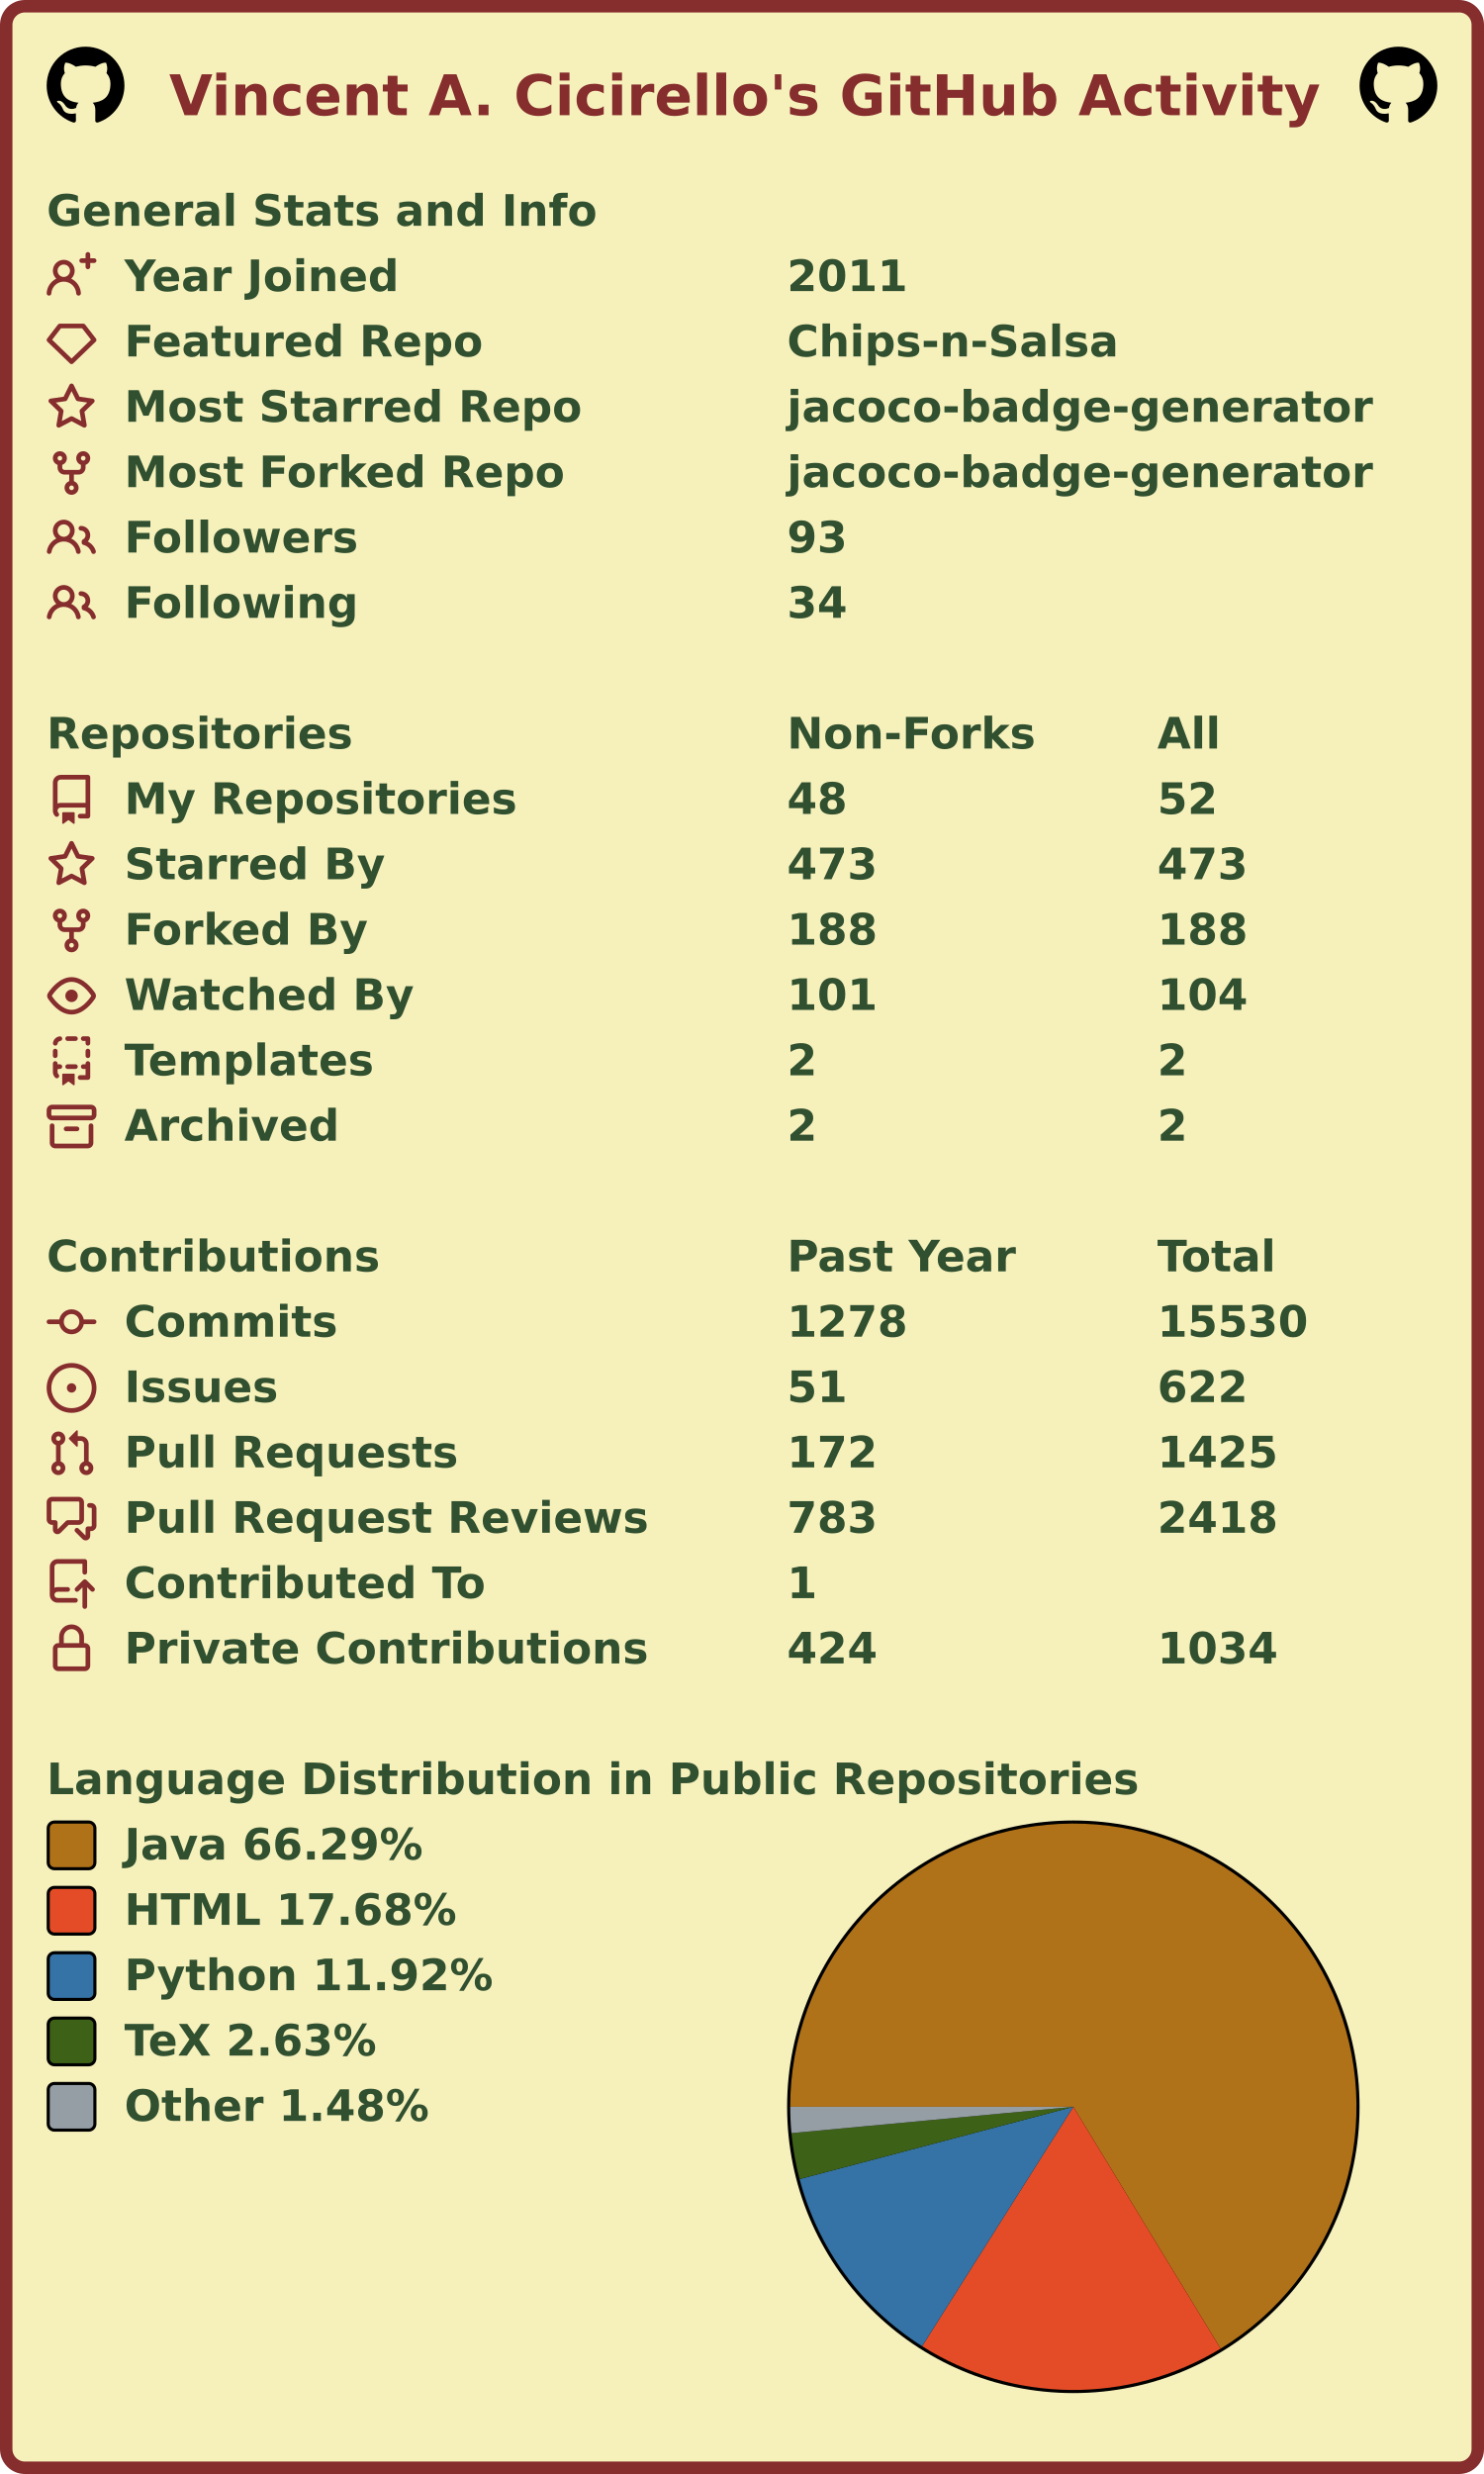
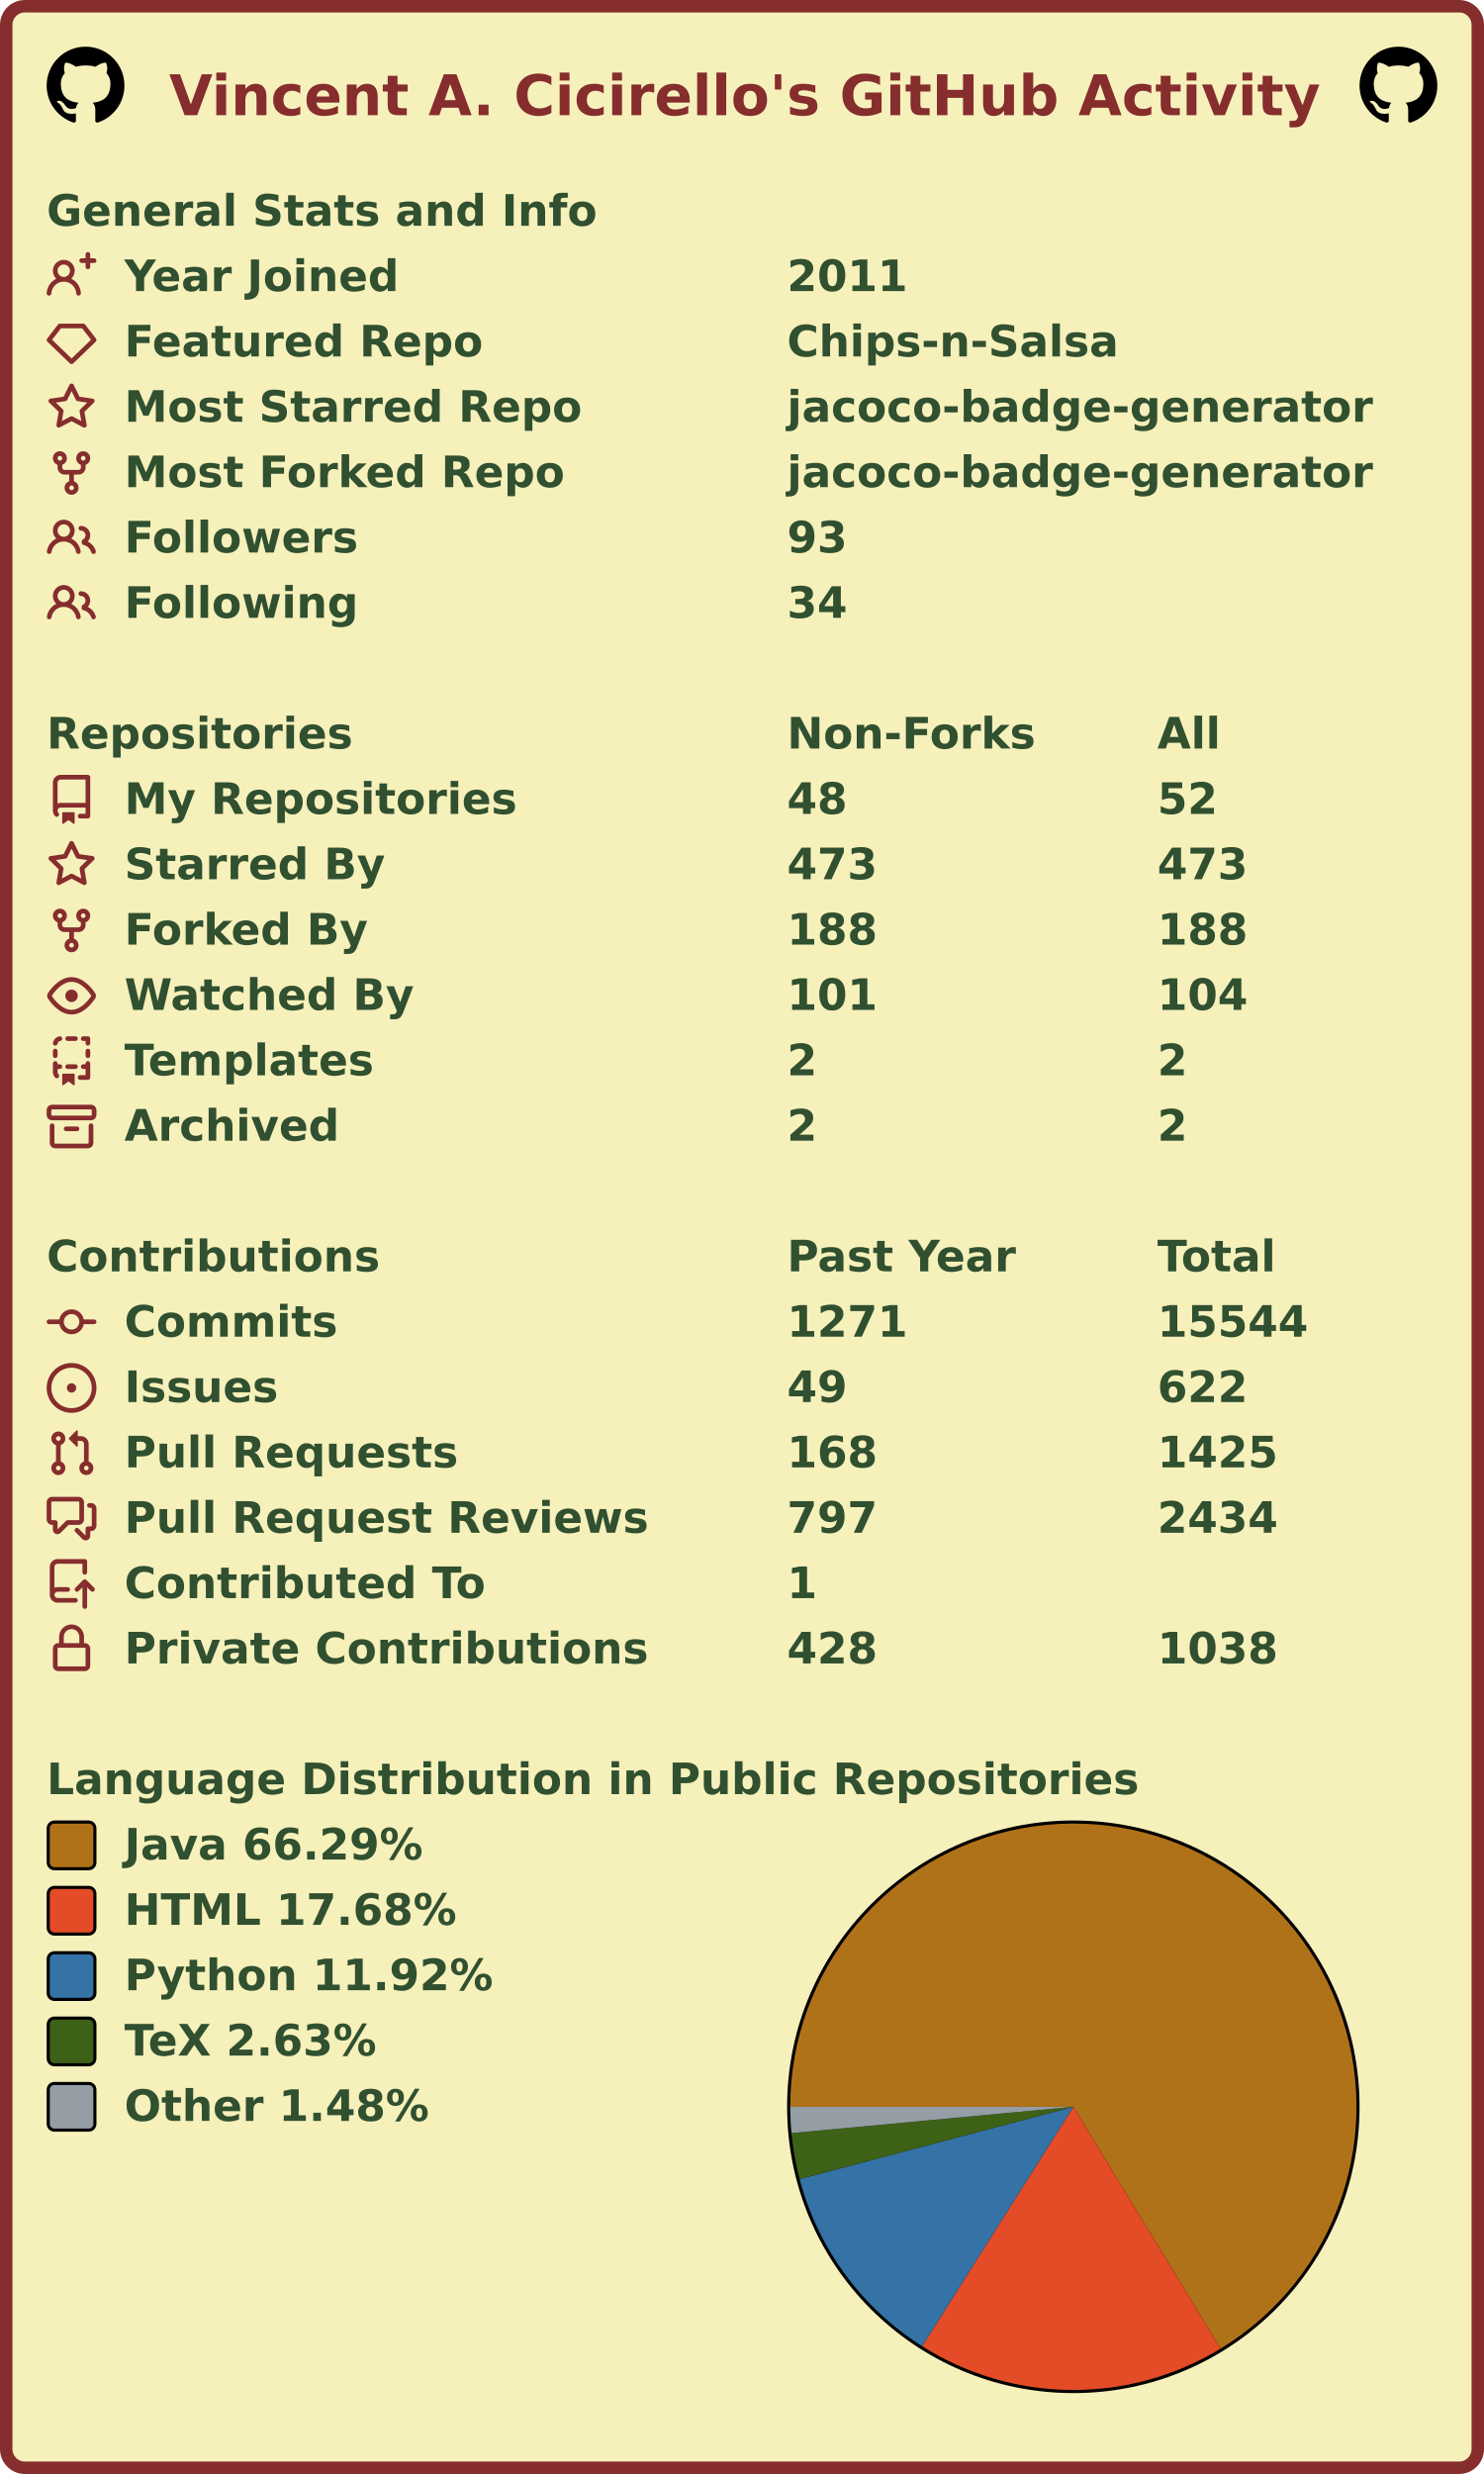
<svg xmlns="http://www.w3.org/2000/svg" width="477" height="795" viewBox="0 0 477 795" lang="en" xml:lang="en">
  <rect x="2" y="2" stroke-width="4" rx="6" width="473" height="791" stroke="#862d2d" fill="#f6f0bb" />
  <g font-weight="600" font-size="110pt" font-family="Verdana,Geneva,DejaVu Sans,sans-serif" text-rendering="geometricPrecision">
    <text x="442" y="301" lengthAdjust="spacingAndGlyphs" textLength="2985" transform="scale(0.123)" fill="#862d2d">Vincent A. Cicirello's GitHub Activity</text>
    <svg x="15" y="15" width="25" height="25" viewBox="0 0 16 16">
      <path fill="#000000" fill-rule="evenodd" d="M8 0C3.58 0 0 3.58 0 8c0 3.54 2.29 6.53 5.47 7.59.4.07.55-.17.55-.38 0-.19-.01-.82-.01-1.49-2.01.37-2.53-.49-2.69-.94-.09-.23-.48-.94-.82-1.13-.28-.15-.68-.52-.01-.53.63-.01 1.08.58 1.23.82.72 1.21 1.87.87 2.33.66.07-.52.28-.87.51-1.07-1.78-.2-3.64-.89-3.64-3.95 0-.87.31-1.59.82-2.15-.08-.2-.36-1.02.08-2.12 0 0 .67-.21 2.2.82.64-.18 1.32-.27 2-.27.68 0 1.36.09 2 .27 1.53-1.04 2.2-.82 2.2-.82.44 1.1.16 1.92.08 2.12.51.56.82 1.27.82 2.15 0 3.07-1.87 3.75-3.65 3.95.29.25.54.73.54 1.48 0 1.07-.01 1.93-.01 2.2 0 .21.15.46.55.38A8.013 8.013 0 0016 8c0-4.42-3.58-8-8-8z" />
    </svg>
    <svg x="437" y="15" width="25" height="25" viewBox="0 0 16 16">
      <path fill="#000000" fill-rule="evenodd" d="M8 0C3.58 0 0 3.58 0 8c0 3.54 2.29 6.53 5.47 7.59.4.07.55-.17.55-.38 0-.19-.01-.82-.01-1.49-2.01.37-2.53-.49-2.69-.94-.09-.23-.48-.94-.82-1.13-.28-.15-.68-.52-.01-.53.63-.01 1.08.58 1.23.82.72 1.21 1.87.87 2.33.66.07-.52.28-.87.51-1.07-1.78-.2-3.64-.89-3.64-3.95 0-.87.31-1.59.82-2.15-.08-.2-.36-1.02.08-2.12 0 0 .67-.21 2.2.82.64-.18 1.32-.27 2-.27.68 0 1.36.09 2 .27 1.53-1.04 2.2-.82 2.2-.82.44 1.1.16 1.92.08 2.12.51.56.82 1.27.82 2.15 0 3.07-1.87 3.75-3.65 3.95.29.25.54.73.54 1.48 0 1.07-.01 1.93-.01 2.2 0 .21.15.46.55.38A8.013 8.013 0 0016 8c0-4.42-3.58-8-8-8z" />
    </svg>
    <g transform="translate(0, 60)" fill="#305030">
      <g transform="translate(15, 0)">
        <g transform="scale(0.095)">
          <text x="0" y="132" textLength="1851" lengthAdjust="spacingAndGlyphs">General Stats and Info</text>
        </g>
      </g>
      <g transform="translate(15, 21)">
        <path fill="#862d2d" fill-rule="evenodd" d="M13.25 0a.75.75 0 01.75.75V2h1.25a.75.75 0 010 1.5H14v1.25a.75.75 0 01-1.5 0V3.5h-1.25a.75.75 0 010-1.5h1.25V.75a.75.75 0 01.75-.75zM5.5 4a2 2 0 100 4 2 2 0 000-4zm2.4 4.548a3.5 3.5 0 10-4.799 0 5.527 5.527 0 00-3.1 4.66.75.75 0 101.498.085A4.01 4.01 0 015.5 9.5a4.01 4.01 0 014.001 3.793.75.75 0 101.498-.086 5.527 5.527 0 00-3.1-4.659z" />
        <g transform="scale(0.095)">
          <text lengthAdjust="spacingAndGlyphs" textLength="932" x="263" y="132">Year Joined</text>
          <text lengthAdjust="spacingAndGlyphs" textLength="420" x="2505" y="132">2011</text>
        </g>
      </g>
      <g transform="translate(15, 42)">
        <path fill="#862d2d" fill-rule="evenodd" d="M3.637 2.291A.75.75 0 014.23 2h7.54a.75.75 0 01.593.291l3.48 4.5a.75.75 0 01-.072.999l-7.25 7a.75.75 0 01-1.042 0l-7.25-7a.75.75 0 01-.072-.999l3.48-4.5zM4.598 3.5L1.754 7.177 8 13.207l6.246-6.03L11.402 3.5H4.598z" />
        <g transform="scale(0.095)">
          <text lengthAdjust="spacingAndGlyphs" textLength="1215" x="263" y="132">Featured Repo</text>
          <text lengthAdjust="spacingAndGlyphs" textLength="1120" x="2505" y="132">Chips-n-Salsa</text>
        </g>
      </g>
      <g transform="translate(15, 63)">
        <path fill="#862d2d" fill-rule="evenodd" d="M8 .25a.75.75 0 01.673.418l1.882 3.815 4.21.612a.75.75 0 01.416 1.279l-3.046 2.97.719 4.192a.75.75 0 01-1.088.791L8 12.347l-3.766 1.98a.75.75 0 01-1.088-.79l.72-4.194L.818 6.374a.75.75 0 01.416-1.28l4.21-.611L7.327.668A.75.75 0 018 .25zm0 2.445L6.615 5.5a.75.75 0 01-.564.41l-3.097.45 2.24 2.184a.75.75 0 01.216.664l-.528 3.084 2.769-1.456a.75.75 0 01.698 0l2.77 1.456-.53-3.084a.75.75 0 01.216-.664l2.24-2.183-3.096-.45a.75.75 0 01-.564-.41L8 2.694v.001z" />
        <g transform="scale(0.095)">
          <text lengthAdjust="spacingAndGlyphs" textLength="1532" x="263" y="132">Most Starred Repo</text>
          <text lengthAdjust="spacingAndGlyphs" textLength="1986" x="2505" y="132">jacoco-badge-generator</text>
        </g>
      </g>
      <g transform="translate(15, 84)">
        <path fill="#862d2d" fill-rule="evenodd" d="M5 3.25a.75.75 0 11-1.5 0 .75.75 0 011.5 0zm0 2.122a2.25 2.25 0 10-1.5 0v.878A2.25 2.25 0 005.75 8.5h1.5v2.128a2.251 2.251 0 101.5 0V8.5h1.5a2.25 2.25 0 002.25-2.25v-.878a2.25 2.25 0 10-1.5 0v.878a.75.75 0 01-.75.75h-4.5A.75.75 0 015 6.25v-.878zm3.75 7.378a.75.75 0 11-1.5 0 .75.75 0 011.5 0zm3-8.75a.75.75 0 100-1.5.75.75 0 000 1.5z" />
        <g transform="scale(0.095)">
          <text lengthAdjust="spacingAndGlyphs" textLength="1485" x="263" y="132">Most Forked Repo</text>
          <text lengthAdjust="spacingAndGlyphs" textLength="1986" x="2505" y="132">jacoco-badge-generator</text>
        </g>
      </g>
      <g transform="translate(15, 105)">
        <path fill="#862d2d" fill-rule="evenodd" d="M5.5 3.5a2 2 0 100 4 2 2 0 000-4zM2 5.5a3.5 3.5 0 115.898 2.549 5.507 5.507 0 013.034 4.084.75.75 0 11-1.482.235 4.001 4.001 0 00-7.9 0 .75.75 0 01-1.482-.236A5.507 5.507 0 013.102 8.05 3.49 3.49 0 012 5.5zM11 4a.75.75 0 100 1.5 1.5 1.5 0 01.666 2.844.75.75 0 00-.416.672v.352a.75.75 0 00.574.73c1.2.289 2.162 1.2 2.522 2.372a.75.75 0 101.434-.44 5.01 5.01 0 00-2.56-3.012A3 3 0 0011 4z" />
        <g transform="scale(0.095)">
          <text lengthAdjust="spacingAndGlyphs" textLength="778" x="263" y="132">Followers</text>
          <text lengthAdjust="spacingAndGlyphs" textLength="210" x="2505" y="132">93</text>
        </g>
      </g>
      <g transform="translate(15, 126)">
        <path fill="#862d2d" fill-rule="evenodd" d="M5.5 3.5a2 2 0 100 4 2 2 0 000-4zM2 5.5a3.5 3.5 0 115.898 2.549 5.507 5.507 0 013.034 4.084.75.75 0 11-1.482.235 4.001 4.001 0 00-7.9 0 .75.75 0 01-1.482-.236A5.507 5.507 0 013.102 8.05 3.49 3.49 0 012 5.5zM11 4a.75.75 0 100 1.5 1.5 1.5 0 01.666 2.844.75.75 0 00-.416.672v.352a.75.75 0 00.574.73c1.2.289 2.162 1.2 2.522 2.372a.75.75 0 101.434-.44 5.01 5.01 0 00-2.56-3.012A3 3 0 0011 4z" />
        <g transform="scale(0.095)">
          <text lengthAdjust="spacingAndGlyphs" textLength="780" x="263" y="132">Following</text>
          <text lengthAdjust="spacingAndGlyphs" textLength="210" x="2505" y="132">34</text>
        </g>
      </g>
    </g>
    <g transform="translate(0, 228)" fill="#305030">
      <g transform="translate(15, 0)">
        <g transform="scale(0.095)">
          <text x="0" y="132" textLength="1020" lengthAdjust="spacingAndGlyphs">Repositories</text>
          <text x="2505" y="132" textLength="832" lengthAdjust="spacingAndGlyphs">Non-Forks</text>
          <text x="3758" y="132" textLength="206" lengthAdjust="spacingAndGlyphs">All</text>
        </g>
      </g>
      <g transform="translate(15, 21)">
        <path fill="#862d2d" fill-rule="evenodd" d="M2 2.5A2.5 2.5 0 014.5 0h8.75a.75.75 0 01.75.75v12.5a.75.75 0 01-.75.75h-2.5a.75.75 0 110-1.5h1.75v-2h-8a1 1 0 00-.714 1.7.75.75 0 01-1.072 1.05A2.495 2.495 0 012 11.5v-9zm10.5-1V9h-8c-.356 0-.694.074-1 .208V2.5a1 1 0 011-1h8zM5 12.25v3.25a.25.25 0 00.4.2l1.45-1.087a.25.25 0 01.3 0L8.6 15.7a.25.25 0 00.4-.2v-3.25a.25.25 0 00-.25-.25h-3.5a.25.25 0 00-.25.25z" />
        <g transform="scale(0.095)">
          <text lengthAdjust="spacingAndGlyphs" textLength="1312" x="263" y="132">My Repositories</text>
          <text lengthAdjust="spacingAndGlyphs" textLength="210" x="2505" y="132">48</text>
          <text lengthAdjust="spacingAndGlyphs" textLength="210" x="3758" y="132">52</text>
        </g>
      </g>
      <g transform="translate(15, 42)">
        <path fill="#862d2d" fill-rule="evenodd" d="M8 .25a.75.75 0 01.673.418l1.882 3.815 4.21.612a.75.75 0 01.416 1.279l-3.046 2.97.719 4.192a.75.75 0 01-1.088.791L8 12.347l-3.766 1.98a.75.75 0 01-1.088-.79l.72-4.194L.818 6.374a.75.75 0 01.416-1.28l4.21-.611L7.327.668A.75.75 0 018 .25zm0 2.445L6.615 5.5a.75.75 0 01-.564.41l-3.097.45 2.24 2.184a.75.75 0 01.216.664l-.528 3.084 2.769-1.456a.75.75 0 01.698 0l2.77 1.456-.53-3.084a.75.75 0 01.216-.664l2.24-2.183-3.096-.45a.75.75 0 01-.564-.41L8 2.694v.001z" />
        <g transform="scale(0.095)">
          <text lengthAdjust="spacingAndGlyphs" textLength="874" x="263" y="132">Starred By</text>
          <text lengthAdjust="spacingAndGlyphs" textLength="315" x="2505" y="132">473</text>
          <text lengthAdjust="spacingAndGlyphs" textLength="315" x="3758" y="132">473</text>
        </g>
      </g>
      <g transform="translate(15, 63)">
        <path fill="#862d2d" fill-rule="evenodd" d="M5 3.25a.75.75 0 11-1.5 0 .75.75 0 011.5 0zm0 2.122a2.25 2.25 0 10-1.5 0v.878A2.25 2.25 0 005.75 8.5h1.5v2.128a2.251 2.251 0 101.5 0V8.5h1.5a2.25 2.25 0 002.25-2.25v-.878a2.25 2.25 0 10-1.5 0v.878a.75.75 0 01-.75.75h-4.5A.75.75 0 015 6.25v-.878zm3.75 7.378a.75.75 0 11-1.5 0 .75.75 0 011.5 0zm3-8.75a.75.75 0 100-1.5.75.75 0 000 1.5z" />
        <g transform="scale(0.095)">
          <text lengthAdjust="spacingAndGlyphs" textLength="828" x="263" y="132">Forked By</text>
          <text lengthAdjust="spacingAndGlyphs" textLength="315" x="2505" y="132">188</text>
          <text lengthAdjust="spacingAndGlyphs" textLength="315" x="3758" y="132">188</text>
        </g>
      </g>
      <g transform="translate(15, 84)">
        <path fill="#862d2d" fill-rule="evenodd" d="M1.679 7.932c.412-.621 1.242-1.75 2.366-2.717C5.175 4.242 6.527 3.5 8 3.5c1.473 0 2.824.742 3.955 1.715 1.124.967 1.954 2.096 2.366 2.717a.119.119 0 010 .136c-.412.621-1.242 1.75-2.366 2.717C10.825 11.758 9.473 12.5 8 12.5c-1.473 0-2.824-.742-3.955-1.715C2.92 9.818 2.09 8.69 1.679 8.068a.119.119 0 010-.136zM8 2c-1.981 0-3.67.992-4.933 2.078C1.797 5.169.88 6.423.43 7.1a1.619 1.619 0 000 1.798c.45.678 1.367 1.932 2.637 3.024C4.329 13.008 6.019 14 8 14c1.981 0 3.67-.992 4.933-2.078 1.27-1.091 2.187-2.345 2.637-3.023a1.619 1.619 0 000-1.798c-.45-.678-1.367-1.932-2.637-3.023C11.671 2.992 9.981 2 8 2zm0 8a2 2 0 100-4 2 2 0 000 4z" />
        <g transform="scale(0.095)">
          <text lengthAdjust="spacingAndGlyphs" textLength="993" x="263" y="132">Watched By</text>
          <text lengthAdjust="spacingAndGlyphs" textLength="315" x="2505" y="132">101</text>
          <text lengthAdjust="spacingAndGlyphs" textLength="315" x="3758" y="132">104</text>
        </g>
      </g>
      <g transform="translate(15, 105)">
        <path fill="#862d2d" fill-rule="evenodd" d="M6 .75A.75.75 0 016.75 0h2.5a.75.75 0 010 1.5h-2.5A.75.75 0 016 .75zm5 0a.75.75 0 01.75-.75h1.5a.75.75 0 01.75.75v1.5a.75.75 0 01-1.5 0V1.5h-.75A.75.75 0 0111 .75zM4.992.662a.75.75 0 01-.636.848c-.436.063-.783.41-.846.846a.75.75 0 01-1.485-.212A2.501 2.501 0 014.144.025a.75.75 0 01.848.637zM2.75 4a.75.75 0 01.75.75v1.5a.75.75 0 01-1.5 0v-1.5A.75.75 0 012.75 4zm10.5 0a.75.75 0 01.75.75v1.5a.75.75 0 01-1.5 0v-1.5a.75.75 0 01.75-.75zM2.75 8a.75.75 0 01.75.75v.268A1.72 1.72 0 013.75 9h.5a.75.75 0 010 1.5h-.5a.25.25 0 00-.25.25v.75c0 .28.114.532.3.714a.75.75 0 01-1.05 1.072A2.495 2.495 0 012 11.5V8.75A.75.75 0 012.75 8zm10.5 0a.75.75 0 01.75.75v4.5a.75.75 0 01-.75.75h-2.5a.75.75 0 010-1.5h1.75v-2h-.75a.75.75 0 010-1.5h.75v-.25a.75.75 0 01.75-.75zM6 9.75A.75.75 0 016.75 9h2.5a.75.75 0 010 1.5h-2.5A.75.75 0 016 9.75zm-1 2.5v3.25a.25.25 0 00.4.2l1.45-1.087a.25.25 0 01.3 0L8.6 15.7a.25.25 0 00.4-.2v-3.25a.25.25 0 00-.25-.25h-3.5a.25.25 0 00-.25.25z" />
        <g transform="scale(0.095)">
          <text lengthAdjust="spacingAndGlyphs" textLength="868" x="263" y="132">Templates</text>
          <text lengthAdjust="spacingAndGlyphs" textLength="105" x="2505" y="132">2</text>
          <text lengthAdjust="spacingAndGlyphs" textLength="105" x="3758" y="132">2</text>
        </g>
      </g>
      <g transform="translate(15, 126)">
        <path fill="#862d2d" fill-rule="evenodd" d="M1.75 2.5a.25.25 0 00-.25.25v1.5c0 .138.112.25.25.25h12.5a.25.25 0 00.25-.25v-1.5a.25.25 0 00-.25-.25H1.75zM0 2.75C0 1.784.784 1 1.75 1h12.5c.966 0 1.75.784 1.75 1.75v1.5A1.75 1.75 0 0114.25 6H1.75A1.75 1.75 0 010 4.25v-1.5zM1.75 7a.75.75 0 01.75.75v5.5c0 .138.112.25.25.25h10.5a.25.25 0 00.25-.25v-5.5a.75.75 0 111.5 0v5.5A1.75 1.75 0 0113.25 15H2.75A1.75 1.75 0 011 13.25v-5.5A.75.75 0 011.75 7zm4.5 1a.75.75 0 000 1.5h3.5a.75.75 0 100-1.5h-3.5z" />
        <g transform="scale(0.095)">
          <text lengthAdjust="spacingAndGlyphs" textLength="726" x="263" y="132">Archived</text>
          <text lengthAdjust="spacingAndGlyphs" textLength="105" x="2505" y="132">2</text>
          <text lengthAdjust="spacingAndGlyphs" textLength="105" x="3758" y="132">2</text>
        </g>
      </g>
    </g>
    <g transform="translate(0, 396)" fill="#305030">
      <g transform="translate(15, 0)">
        <g transform="scale(0.095)">
          <text x="0" y="132" textLength="1112" lengthAdjust="spacingAndGlyphs">Contributions</text>
          <text x="2505" y="132" textLength="774" lengthAdjust="spacingAndGlyphs">Past Year</text>
          <text x="3758" y="132" textLength="414" lengthAdjust="spacingAndGlyphs">Total</text>
        </g>
      </g>
      <g transform="translate(15, 21)">
        <path fill="#862d2d" fill-rule="evenodd" d="M10.5 7.75a2.5 2.5 0 11-5 0 2.5 2.5 0 015 0zm1.43.75a4.002 4.002 0 01-7.86 0H.75a.75.75 0 110-1.5h3.32a4.001 4.001 0 017.86 0h3.32a.75.75 0 110 1.5h-3.32z" />
        <g transform="scale(0.095)">
          <text lengthAdjust="spacingAndGlyphs" textLength="734" x="263" y="132">Commits</text>
-           <text lengthAdjust="spacingAndGlyphs" textLength="420" x="2505" y="132">1278</text>
-           <text lengthAdjust="spacingAndGlyphs" textLength="525" x="3758" y="132">15530</text>
+           <text lengthAdjust="spacingAndGlyphs" textLength="420" x="2505" y="132">1271</text>
+           <text lengthAdjust="spacingAndGlyphs" textLength="525" x="3758" y="132">15544</text>
        </g>
      </g>
      <g transform="translate(15, 42)">
        <path fill="#862d2d" d="M8 9.5a1.5 1.5 0 100-3 1.5 1.5 0 000 3z" />
        <path fill="#862d2d" fill-rule="evenodd" d="M8 0a8 8 0 100 16A8 8 0 008 0zM1.5 8a6.5 6.5 0 1113 0 6.5 6.5 0 01-13 0z" />
        <g transform="scale(0.095)">
          <text lengthAdjust="spacingAndGlyphs" textLength="512" x="263" y="132">Issues</text>
-           <text lengthAdjust="spacingAndGlyphs" textLength="210" x="2505" y="132">51</text>
+           <text lengthAdjust="spacingAndGlyphs" textLength="210" x="2505" y="132">49</text>
          <text lengthAdjust="spacingAndGlyphs" textLength="315" x="3758" y="132">622</text>
        </g>
      </g>
      <g transform="translate(15, 63)">
        <path fill="#862d2d" fill-rule="evenodd" d="M7.177 3.073L9.573.677A.25.25 0 0110 .854v4.792a.25.25 0 01-.427.177L7.177 3.427a.25.25 0 010-.354zM3.75 2.5a.75.75 0 100 1.5.75.75 0 000-1.5zm-2.25.75a2.25 2.25 0 113 2.122v5.256a2.251 2.251 0 11-1.5 0V5.372A2.25 2.25 0 011.5 3.25zM11 2.5h-1V4h1a1 1 0 011 1v5.628a2.251 2.251 0 101.5 0V5A2.5 2.5 0 0011 2.5zm1 10.25a.75.75 0 111.5 0 .75.75 0 01-1.5 0zM3.75 12a.75.75 0 100 1.5.75.75 0 000-1.5z" />
        <g transform="scale(0.095)">
          <text lengthAdjust="spacingAndGlyphs" textLength="1113" x="263" y="132">Pull Requests</text>
-           <text lengthAdjust="spacingAndGlyphs" textLength="315" x="2505" y="132">172</text>
+           <text lengthAdjust="spacingAndGlyphs" textLength="315" x="2505" y="132">168</text>
          <text lengthAdjust="spacingAndGlyphs" textLength="420" x="3758" y="132">1425</text>
        </g>
      </g>
      <g transform="translate(15, 84)">
        <path fill="#862d2d" fill-rule="evenodd" d="M1.5 2.75a.25.25 0 01.25-.25h8.5a.25.25 0 01.25.25v5.5a.25.25 0 01-.25.25h-3.5a.75.75 0 00-.53.22L3.5 11.44V9.25a.75.75 0 00-.75-.75h-1a.25.25 0 01-.25-.25v-5.5zM1.75 1A1.75 1.75 0 000 2.75v5.5C0 9.216.784 10 1.75 10H2v1.543a1.457 1.457 0 002.487 1.03L7.061 10h3.189A1.75 1.75 0 0012 8.25v-5.5A1.75 1.75 0 0010.25 1h-8.5zM14.5 4.75a.25.25 0 00-.25-.25h-.5a.75.75 0 110-1.5h.5c.966 0 1.75.784 1.75 1.75v5.5A1.75 1.75 0 0114.25 12H14v1.543a1.457 1.457 0 01-2.487 1.03L9.22 12.28a.75.75 0 111.06-1.06l2.22 2.22v-2.19a.75.75 0 01.75-.75h1a.25.25 0 00.25-.25v-5.5z" />
        <g transform="scale(0.095)">
          <text lengthAdjust="spacingAndGlyphs" textLength="1762" x="263" y="132">Pull Request Reviews</text>
-           <text lengthAdjust="spacingAndGlyphs" textLength="315" x="2505" y="132">783</text>
-           <text lengthAdjust="spacingAndGlyphs" textLength="420" x="3758" y="132">2418</text>
+           <text lengthAdjust="spacingAndGlyphs" textLength="315" x="2505" y="132">797</text>
+           <text lengthAdjust="spacingAndGlyphs" textLength="420" x="3758" y="132">2434</text>
        </g>
      </g>
      <g transform="translate(15, 105)">
        <path fill="#862d2d" fill-rule="evenodd" d="M1 2.5A2.5 2.5 0 013.5 0h8.75a.75.75 0 01.75.75v3.5a.75.75 0 01-1.5 0V1.5h-8a1 1 0 00-1 1v6.708A2.492 2.492 0 013.5 9h3.25a.75.75 0 010 1.5H3.5a1 1 0 100 2h5.75a.75.75 0 010 1.5H3.5A2.5 2.5 0 011 11.5v-9zm13.23 7.79a.75.75 0 001.06-1.06l-2.505-2.505a.75.75 0 00-1.06 0L9.22 9.229a.75.75 0 001.06 1.061l1.225-1.224v6.184a.75.75 0 001.5 0V9.066l1.224 1.224z" />
        <g transform="scale(0.095)">
          <text lengthAdjust="spacingAndGlyphs" textLength="1234" x="263" y="132">Contributed To</text>
          <text lengthAdjust="spacingAndGlyphs" textLength="105" x="2505" y="132">1</text>
        </g>
      </g>
      <g transform="translate(15, 126)">
        <path fill="#862d2d" fill-rule="evenodd" d="M4 4v2h-.25A1.75 1.75 0 002 7.75v5.5c0 .966.784 1.75 1.75 1.75h8.5A1.75 1.75 0 0014 13.25v-5.5A1.75 1.75 0 0012.25 6H12V4a4 4 0 10-8 0zm6.5 2V4a2.5 2.5 0 00-5 0v2h5zM12 7.5h.25a.25.25 0 01.25.25v5.5a.25.25 0 01-.25.25h-8.5a.25.25 0 01-.25-.25v-5.5a.25.25 0 01.25-.25H12z" />
        <g transform="scale(0.095)">
          <text lengthAdjust="spacingAndGlyphs" textLength="1742" x="263" y="132">Private Contributions</text>
-           <text lengthAdjust="spacingAndGlyphs" textLength="315" x="2505" y="132">424</text>
-           <text lengthAdjust="spacingAndGlyphs" textLength="420" x="3758" y="132">1034</text>
+           <text lengthAdjust="spacingAndGlyphs" textLength="315" x="2505" y="132">428</text>
+           <text lengthAdjust="spacingAndGlyphs" textLength="420" x="3758" y="132">1038</text>
        </g>
      </g>
    </g>
    <g transform="translate(0, 564)" fill="#305030">
      <g transform="translate(15, 0)">
        <g transform="scale(0.095)">
          <text x="0" y="132" textLength="3652" lengthAdjust="spacingAndGlyphs">Language Distribution in Public Repositories</text>
        </g>
      </g>
      <g transform="translate(253, 21)">
        <circle cx="92" cy="92" r="92" fill="#000000" />
      </g>
      <g transform="translate(254, 22)">
        <g>
          <path fill-rule="evenodd" fill="#b07219" d="M 0.0,91 A 91 91 0 1 1 138.344 168.715 L 91,91 Z" />
          <path fill-rule="evenodd" fill="#e34c26" d="M 138.344,168.715 A 91 91 0 0 1 42.394 167.932 L 91,91 Z" />
          <path fill-rule="evenodd" fill="#3572A5" d="M 42.394,167.932 A 91 91 0 0 1 3.014 114.226 L 91,91 Z" />
          <path fill-rule="evenodd" fill="#3D6117" d="M 3.014,114.226 A 91 91 0 0 1 0.394 99.455 L 91,91 Z" />
          <path fill-rule="evenodd" fill="#959da5" d="M 0.394,99.455 A 91 91 0 0 1 0.0 91 L 91,91 Z" />
          <animateTransform attributeName="transform" attributeType="XML" type="rotate" from="0 91 91" to="360 91 91" dur="10s" repeatCount="indefinite" />
        </g>
      </g>
      <g transform="translate(15, 21)">
        <rect x="0.5" y="0.5" rx="2" width="15" height="15" fill="#b07219" stroke-width="1" stroke="#000000" />
        <text transform="scale(0.095)" x="263" y="132" textLength="1038" lengthAdjust="spacingAndGlyphs">Java 66.29%</text>
      </g>
      <g transform="translate(15, 42)">
        <rect x="0.5" y="0.5" rx="2" width="15" height="15" fill="#e34c26" stroke-width="1" stroke="#000000" />
        <text transform="scale(0.095)" x="263" y="132" textLength="1142" lengthAdjust="spacingAndGlyphs">HTML 17.68%</text>
      </g>
      <g transform="translate(15, 63)">
        <rect x="0.5" y="0.5" rx="2" width="15" height="15" fill="#3572A5" stroke-width="1" stroke="#000000" />
        <text transform="scale(0.095)" x="263" y="132" textLength="1254" lengthAdjust="spacingAndGlyphs">Python 11.92%</text>
      </g>
      <g transform="translate(15, 84)">
        <rect x="0.5" y="0.5" rx="2" width="15" height="15" fill="#3D6117" stroke-width="1" stroke="#000000" />
        <text transform="scale(0.095)" x="263" y="132" textLength="894" lengthAdjust="spacingAndGlyphs">TeX 2.63%</text>
      </g>
      <g transform="translate(15, 105)">
        <rect x="0.5" y="0.5" rx="2" width="15" height="15" fill="#959da5" stroke-width="1" stroke="#000000" />
        <text transform="scale(0.095)" x="263" y="132" textLength="1047" lengthAdjust="spacingAndGlyphs">Other 1.48%</text>
      </g>
    </g>
  </g>
</svg>
